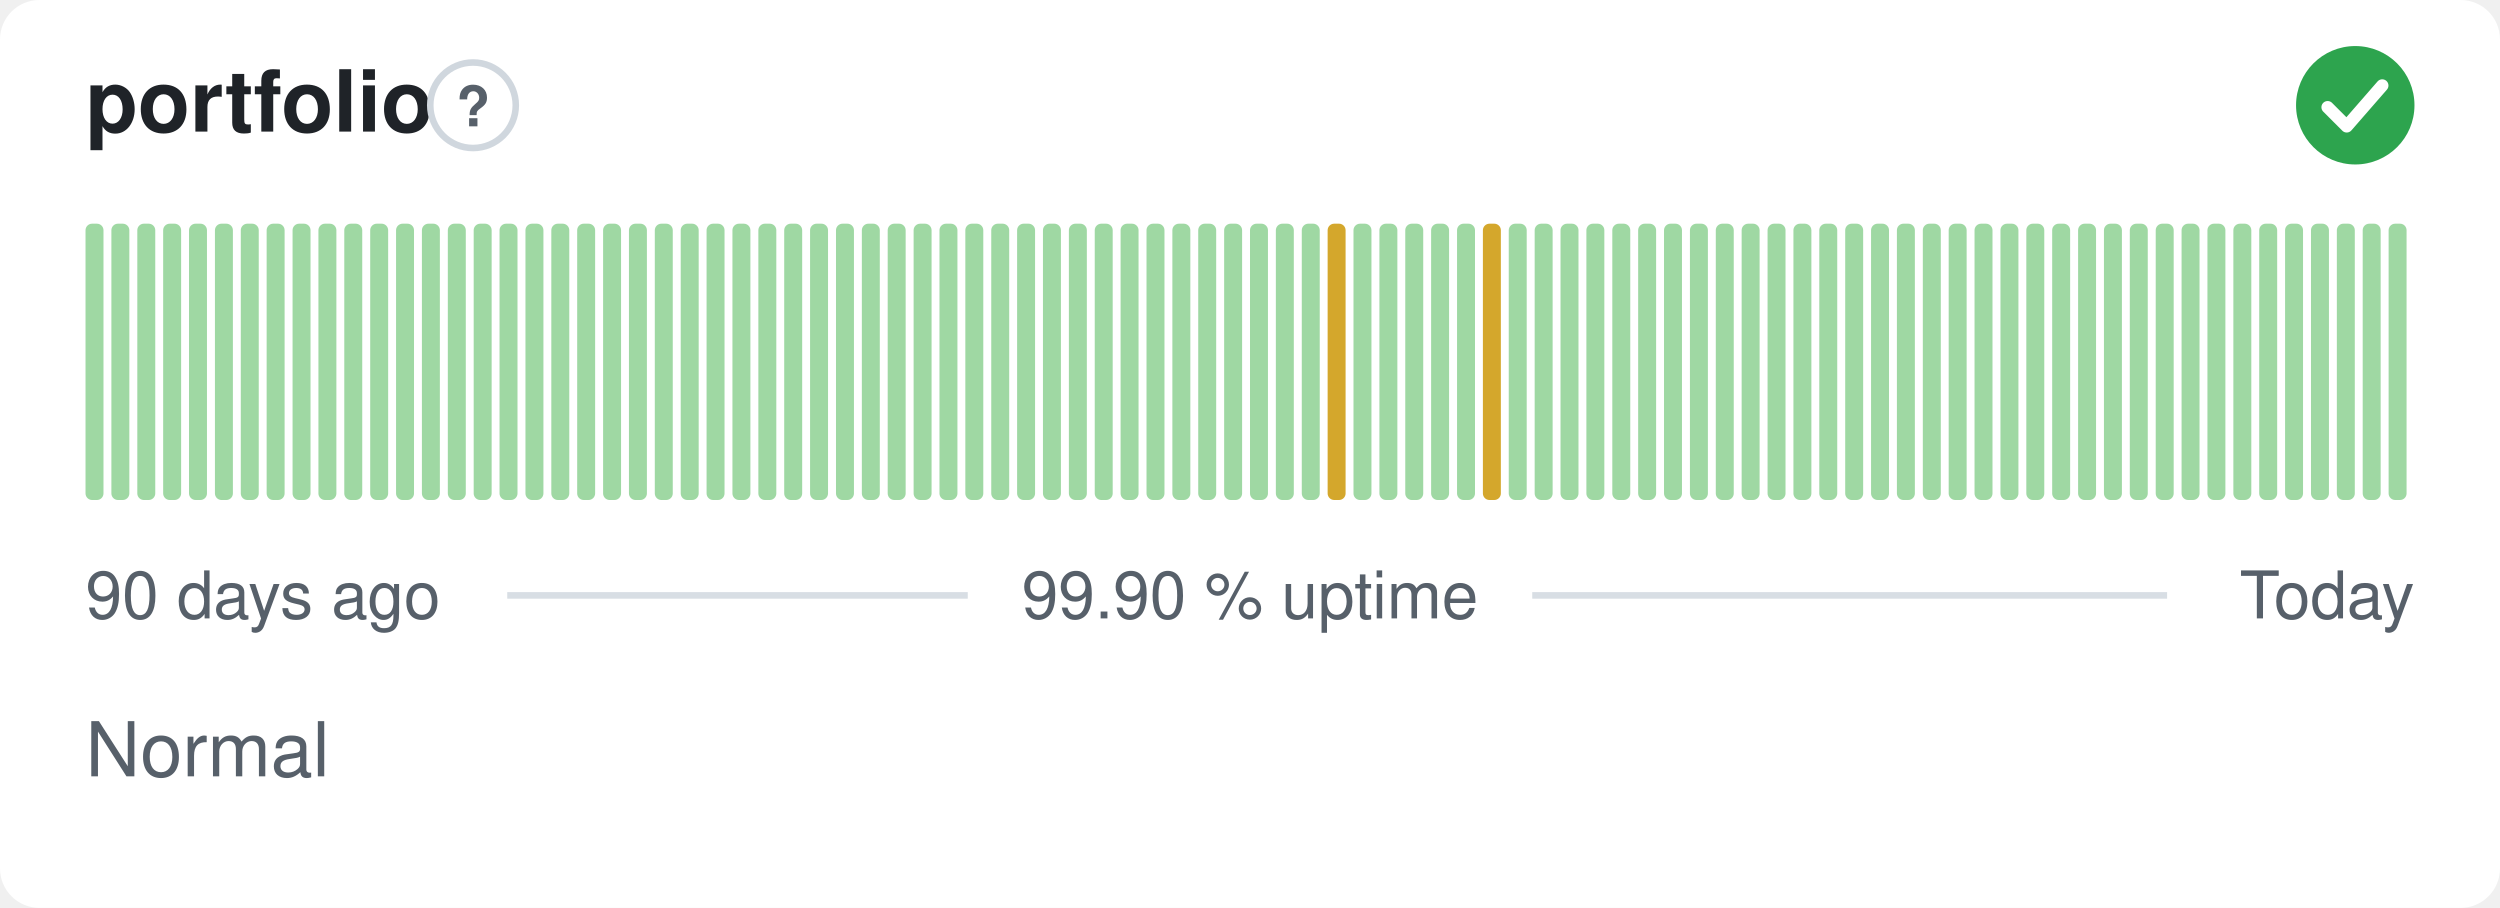
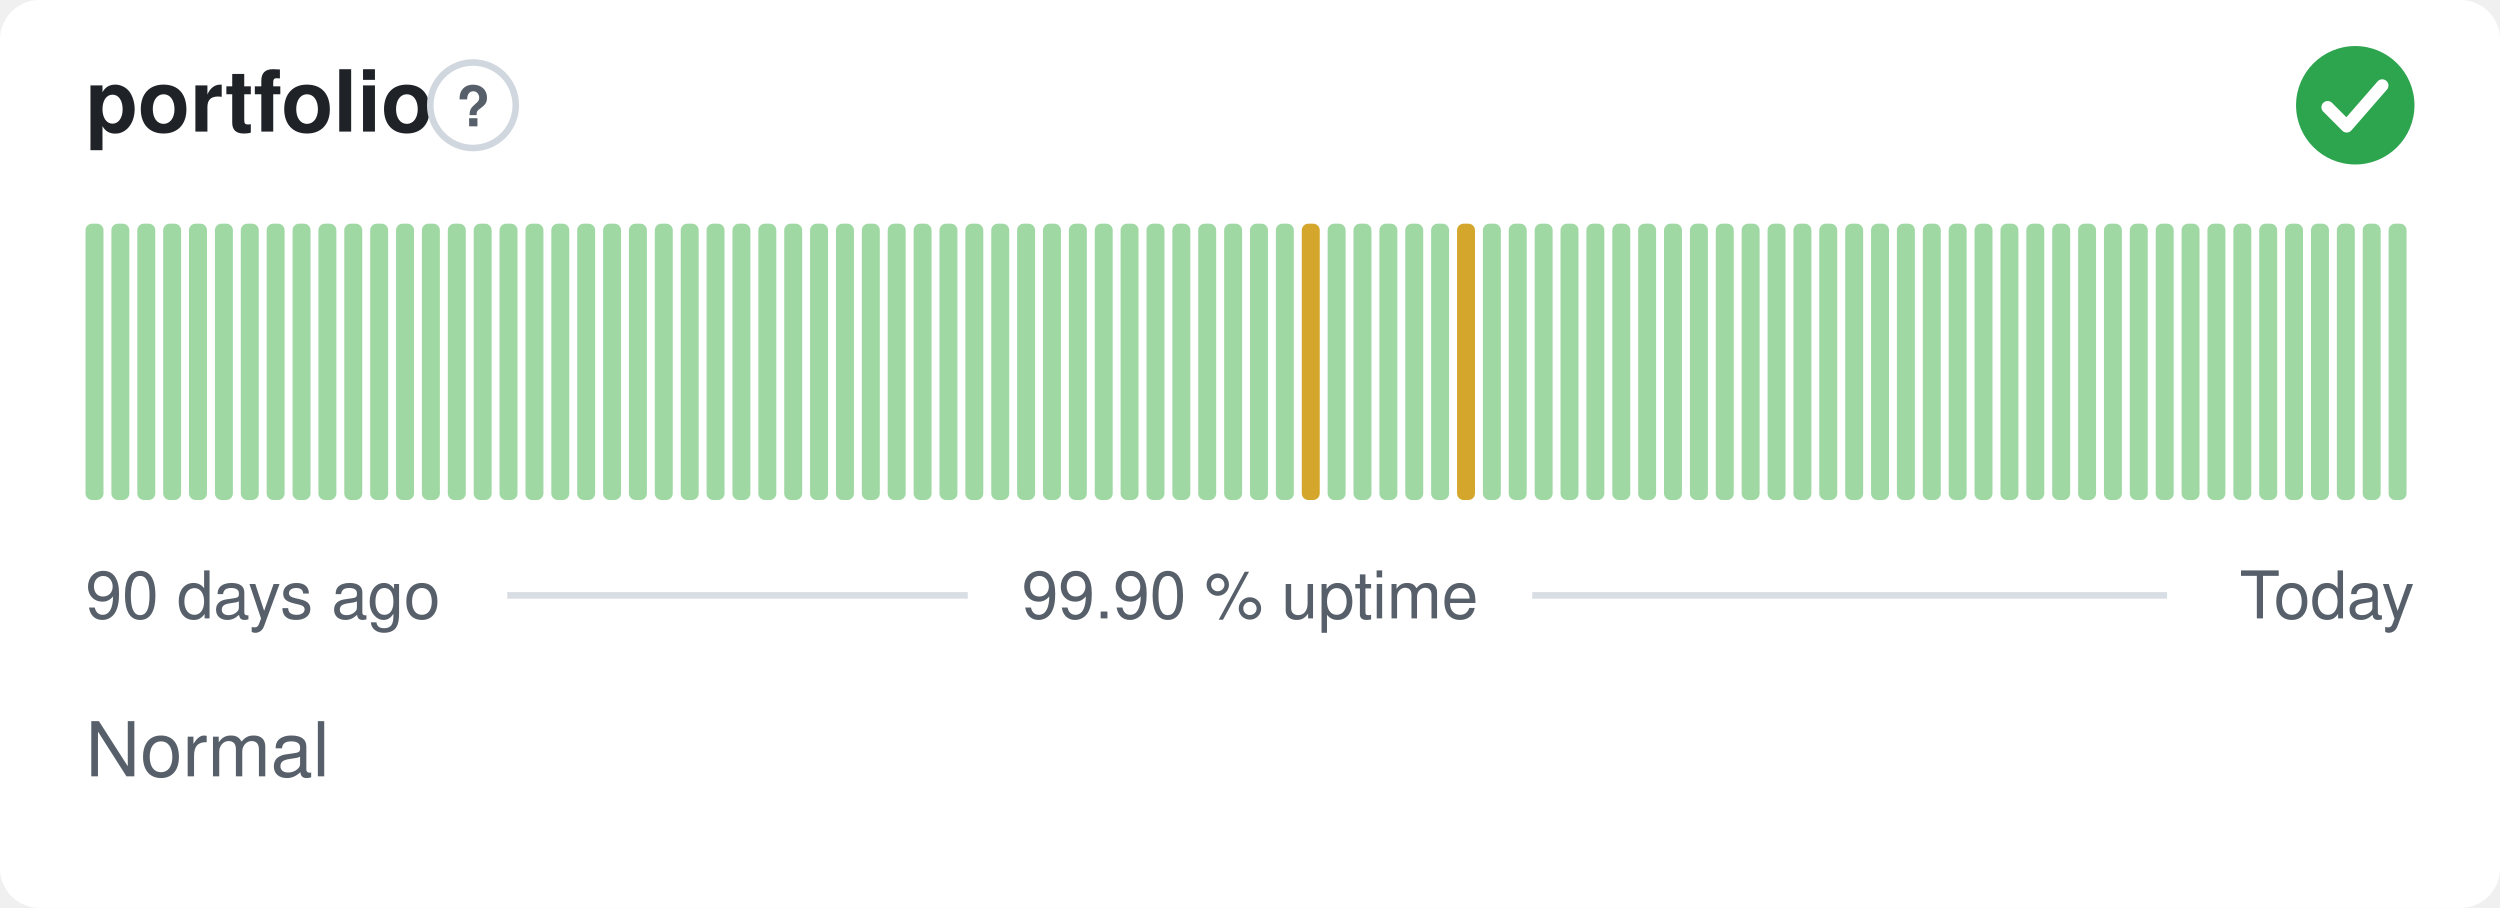
<svg xmlns="http://www.w3.org/2000/svg" width="380" height="138" viewBox="0 0 380 138" role="img" aria-label="portfolio: Normal, 99.90 % uptime over the last 90 days" font-family="-apple-system,BlinkMacSystemFont,'Segoe UI',Helvetica,Arial,sans-serif">
  <style>
    @media (prefers-color-scheme: dark) {
      .bg { fill: #0d1117 }
      .title { fill: #e6edf3 }
      .muted { fill: #8b949e }
      .hint { stroke: #30363d }
      .rule { stroke: #30363d }
      .nodata { fill: #21262d }
    }
  </style>
  <rect class="bg" width="380" height="138" rx="6" fill="#ffffff" />
  <text class="title" x="13" y="20" font-size="13" font-weight="600" fill="#1f2328">portfolio</text>
  <circle class="hint" cx="71.9" cy="16" r="6.5" fill="none" stroke="#d0d7de" stroke-width="1" />
  <text class="muted" x="71.9" y="19.2" text-anchor="middle" font-size="8.5" font-weight="700" fill="#57606a">?</text>
  <circle cx="358" cy="16" r="9" fill="#2da44e" />
  <path d="M353.80 16.30l2.90 2.90 5.40 -6.20" fill="none" stroke="#fff" stroke-width="1.89" stroke-linecap="round" stroke-linejoin="round" />
  <rect x="13.00" y="34.00" width="2.73" height="42.00" rx="1" fill="#9fd8a3" />
  <rect x="16.93" y="34.00" width="2.73" height="42.00" rx="1" fill="#9fd8a3" />
  <rect x="20.87" y="34.00" width="2.73" height="42.00" rx="1" fill="#9fd8a3" />
  <rect x="24.80" y="34.00" width="2.73" height="42.00" rx="1" fill="#9fd8a3" />
  <rect x="28.73" y="34.00" width="2.73" height="42.00" rx="1" fill="#9fd8a3" />
  <rect x="32.67" y="34.00" width="2.73" height="42.00" rx="1" fill="#9fd8a3" />
  <rect x="36.60" y="34.00" width="2.73" height="42.00" rx="1" fill="#9fd8a3" />
  <rect x="40.53" y="34.00" width="2.73" height="42.00" rx="1" fill="#9fd8a3" />
  <rect x="44.47" y="34.00" width="2.73" height="42.00" rx="1" fill="#9fd8a3" />
  <rect x="48.40" y="34.00" width="2.73" height="42.00" rx="1" fill="#9fd8a3" />
  <rect x="52.33" y="34.00" width="2.73" height="42.00" rx="1" fill="#9fd8a3" />
  <rect x="56.27" y="34.00" width="2.73" height="42.00" rx="1" fill="#9fd8a3" />
  <rect x="60.20" y="34.00" width="2.73" height="42.00" rx="1" fill="#9fd8a3" />
  <rect x="64.13" y="34.00" width="2.73" height="42.00" rx="1" fill="#9fd8a3" />
  <rect x="68.07" y="34.00" width="2.73" height="42.00" rx="1" fill="#9fd8a3" />
  <rect x="72.00" y="34.00" width="2.73" height="42.00" rx="1" fill="#9fd8a3" />
  <rect x="75.93" y="34.00" width="2.73" height="42.00" rx="1" fill="#9fd8a3" />
  <rect x="79.87" y="34.00" width="2.73" height="42.00" rx="1" fill="#9fd8a3" />
  <rect x="83.80" y="34.00" width="2.73" height="42.00" rx="1" fill="#9fd8a3" />
  <rect x="87.73" y="34.00" width="2.73" height="42.00" rx="1" fill="#9fd8a3" />
  <rect x="91.67" y="34.00" width="2.73" height="42.00" rx="1" fill="#9fd8a3" />
  <rect x="95.60" y="34.00" width="2.73" height="42.00" rx="1" fill="#9fd8a3" />
  <rect x="99.53" y="34.00" width="2.73" height="42.00" rx="1" fill="#9fd8a3" />
  <rect x="103.47" y="34.00" width="2.73" height="42.00" rx="1" fill="#9fd8a3" />
  <rect x="107.40" y="34.00" width="2.73" height="42.00" rx="1" fill="#9fd8a3" />
  <rect x="111.33" y="34.00" width="2.73" height="42.00" rx="1" fill="#9fd8a3" />
  <rect x="115.27" y="34.00" width="2.73" height="42.00" rx="1" fill="#9fd8a3" />
  <rect x="119.20" y="34.00" width="2.73" height="42.00" rx="1" fill="#9fd8a3" />
  <rect x="123.13" y="34.00" width="2.73" height="42.00" rx="1" fill="#9fd8a3" />
  <rect x="127.07" y="34.00" width="2.73" height="42.00" rx="1" fill="#9fd8a3" />
  <rect x="131.00" y="34.00" width="2.73" height="42.00" rx="1" fill="#9fd8a3" />
  <rect x="134.93" y="34.00" width="2.73" height="42.00" rx="1" fill="#9fd8a3" />
  <rect x="138.87" y="34.00" width="2.73" height="42.00" rx="1" fill="#9fd8a3" />
  <rect x="142.80" y="34.00" width="2.73" height="42.00" rx="1" fill="#9fd8a3" />
  <rect x="146.73" y="34.00" width="2.73" height="42.00" rx="1" fill="#9fd8a3" />
  <rect x="150.67" y="34.00" width="2.73" height="42.00" rx="1" fill="#9fd8a3" />
  <rect x="154.60" y="34.00" width="2.73" height="42.00" rx="1" fill="#9fd8a3" />
  <rect x="158.53" y="34.00" width="2.73" height="42.00" rx="1" fill="#9fd8a3" />
  <rect x="162.47" y="34.00" width="2.73" height="42.00" rx="1" fill="#9fd8a3" />
  <rect x="166.40" y="34.00" width="2.73" height="42.00" rx="1" fill="#9fd8a3" />
  <rect x="170.33" y="34.00" width="2.73" height="42.00" rx="1" fill="#9fd8a3" />
  <rect x="174.27" y="34.00" width="2.73" height="42.00" rx="1" fill="#9fd8a3" />
  <rect x="178.20" y="34.00" width="2.73" height="42.00" rx="1" fill="#9fd8a3" />
  <rect x="182.13" y="34.00" width="2.73" height="42.00" rx="1" fill="#9fd8a3" />
  <rect x="186.07" y="34.00" width="2.73" height="42.00" rx="1" fill="#9fd8a3" />
  <rect x="190.00" y="34.00" width="2.73" height="42.00" rx="1" fill="#9fd8a3" />
  <rect x="193.93" y="34.00" width="2.73" height="42.00" rx="1" fill="#9fd8a3" />
-   <rect x="197.87" y="34.00" width="2.73" height="42.00" rx="1" fill="#9fd8a3" />
-   <rect x="201.80" y="34.00" width="2.73" height="42.00" rx="1" fill="#d4a72c" />
+   <rect x="197.87" y="34.00" width="2.73" height="42.00" rx="1" fill="#d4a72c" />
+   <rect x="201.80" y="34.00" width="2.73" height="42.00" rx="1" fill="#9fd8a3" />
  <rect x="205.73" y="34.00" width="2.73" height="42.00" rx="1" fill="#9fd8a3" />
  <rect x="209.67" y="34.00" width="2.73" height="42.00" rx="1" fill="#9fd8a3" />
  <rect x="213.60" y="34.00" width="2.73" height="42.00" rx="1" fill="#9fd8a3" />
  <rect x="217.53" y="34.00" width="2.73" height="42.00" rx="1" fill="#9fd8a3" />
-   <rect x="221.47" y="34.00" width="2.73" height="42.00" rx="1" fill="#9fd8a3" />
-   <rect x="225.40" y="34.00" width="2.73" height="42.00" rx="1" fill="#d4a72c" />
+   <rect x="221.47" y="34.00" width="2.73" height="42.00" rx="1" fill="#d4a72c" />
+   <rect x="225.40" y="34.00" width="2.73" height="42.00" rx="1" fill="#9fd8a3" />
  <rect x="229.33" y="34.00" width="2.73" height="42.00" rx="1" fill="#9fd8a3" />
  <rect x="233.27" y="34.00" width="2.73" height="42.00" rx="1" fill="#9fd8a3" />
  <rect x="237.20" y="34.00" width="2.73" height="42.00" rx="1" fill="#9fd8a3" />
  <rect x="241.13" y="34.00" width="2.73" height="42.00" rx="1" fill="#9fd8a3" />
  <rect x="245.07" y="34.00" width="2.73" height="42.00" rx="1" fill="#9fd8a3" />
  <rect x="249.00" y="34.00" width="2.73" height="42.00" rx="1" fill="#9fd8a3" />
  <rect x="252.93" y="34.00" width="2.73" height="42.00" rx="1" fill="#9fd8a3" />
  <rect x="256.87" y="34.00" width="2.73" height="42.00" rx="1" fill="#9fd8a3" />
  <rect x="260.80" y="34.00" width="2.73" height="42.00" rx="1" fill="#9fd8a3" />
  <rect x="264.73" y="34.00" width="2.73" height="42.00" rx="1" fill="#9fd8a3" />
  <rect x="268.67" y="34.00" width="2.73" height="42.00" rx="1" fill="#9fd8a3" />
  <rect x="272.60" y="34.00" width="2.73" height="42.00" rx="1" fill="#9fd8a3" />
  <rect x="276.53" y="34.00" width="2.73" height="42.00" rx="1" fill="#9fd8a3" />
  <rect x="280.47" y="34.00" width="2.73" height="42.00" rx="1" fill="#9fd8a3" />
  <rect x="284.40" y="34.00" width="2.73" height="42.00" rx="1" fill="#9fd8a3" />
  <rect x="288.33" y="34.00" width="2.73" height="42.00" rx="1" fill="#9fd8a3" />
  <rect x="292.27" y="34.00" width="2.73" height="42.00" rx="1" fill="#9fd8a3" />
  <rect x="296.20" y="34.00" width="2.73" height="42.00" rx="1" fill="#9fd8a3" />
  <rect x="300.13" y="34.00" width="2.73" height="42.00" rx="1" fill="#9fd8a3" />
  <rect x="304.07" y="34.00" width="2.73" height="42.00" rx="1" fill="#9fd8a3" />
  <rect x="308.00" y="34.00" width="2.73" height="42.00" rx="1" fill="#9fd8a3" />
  <rect x="311.93" y="34.00" width="2.73" height="42.00" rx="1" fill="#9fd8a3" />
  <rect x="315.87" y="34.00" width="2.73" height="42.00" rx="1" fill="#9fd8a3" />
  <rect x="319.80" y="34.00" width="2.73" height="42.00" rx="1" fill="#9fd8a3" />
  <rect x="323.73" y="34.00" width="2.73" height="42.00" rx="1" fill="#9fd8a3" />
  <rect x="327.67" y="34.00" width="2.73" height="42.00" rx="1" fill="#9fd8a3" />
  <rect x="331.60" y="34.00" width="2.73" height="42.00" rx="1" fill="#9fd8a3" />
  <rect x="335.53" y="34.00" width="2.73" height="42.00" rx="1" fill="#9fd8a3" />
  <rect x="339.47" y="34.00" width="2.73" height="42.00" rx="1" fill="#9fd8a3" />
  <rect x="343.40" y="34.00" width="2.73" height="42.00" rx="1" fill="#9fd8a3" />
  <rect x="347.33" y="34.00" width="2.73" height="42.00" rx="1" fill="#9fd8a3" />
  <rect x="351.27" y="34.00" width="2.73" height="42.00" rx="1" fill="#9fd8a3" />
  <rect x="355.20" y="34.00" width="2.73" height="42.00" rx="1" fill="#9fd8a3" />
  <rect x="359.13" y="34.00" width="2.73" height="42.00" rx="1" fill="#9fd8a3" />
  <rect x="363.07" y="34.00" width="2.73" height="42.00" rx="1" fill="#9fd8a3" />
  <text class="muted" x="13" y="94" font-size="10" fill="#57606a">90 days ago</text>
  <text class="muted" x="190" y="94" text-anchor="middle" font-size="10" fill="#57606a">99.90 % uptime</text>
  <text class="muted" x="367" y="94" text-anchor="end" font-size="10" fill="#57606a">Today</text>
  <line class="rule" x1="77.1" y1="90.5" x2="147.1" y2="90.5" stroke="#d8dee4" stroke-width="1" />
  <line class="rule" x1="232.9" y1="90.5" x2="329.4" y2="90.5" stroke="#d8dee4" stroke-width="1" />
  <text class="muted" x="13" y="118" font-size="11.5" fill="#57606a">Normal</text>
</svg>
